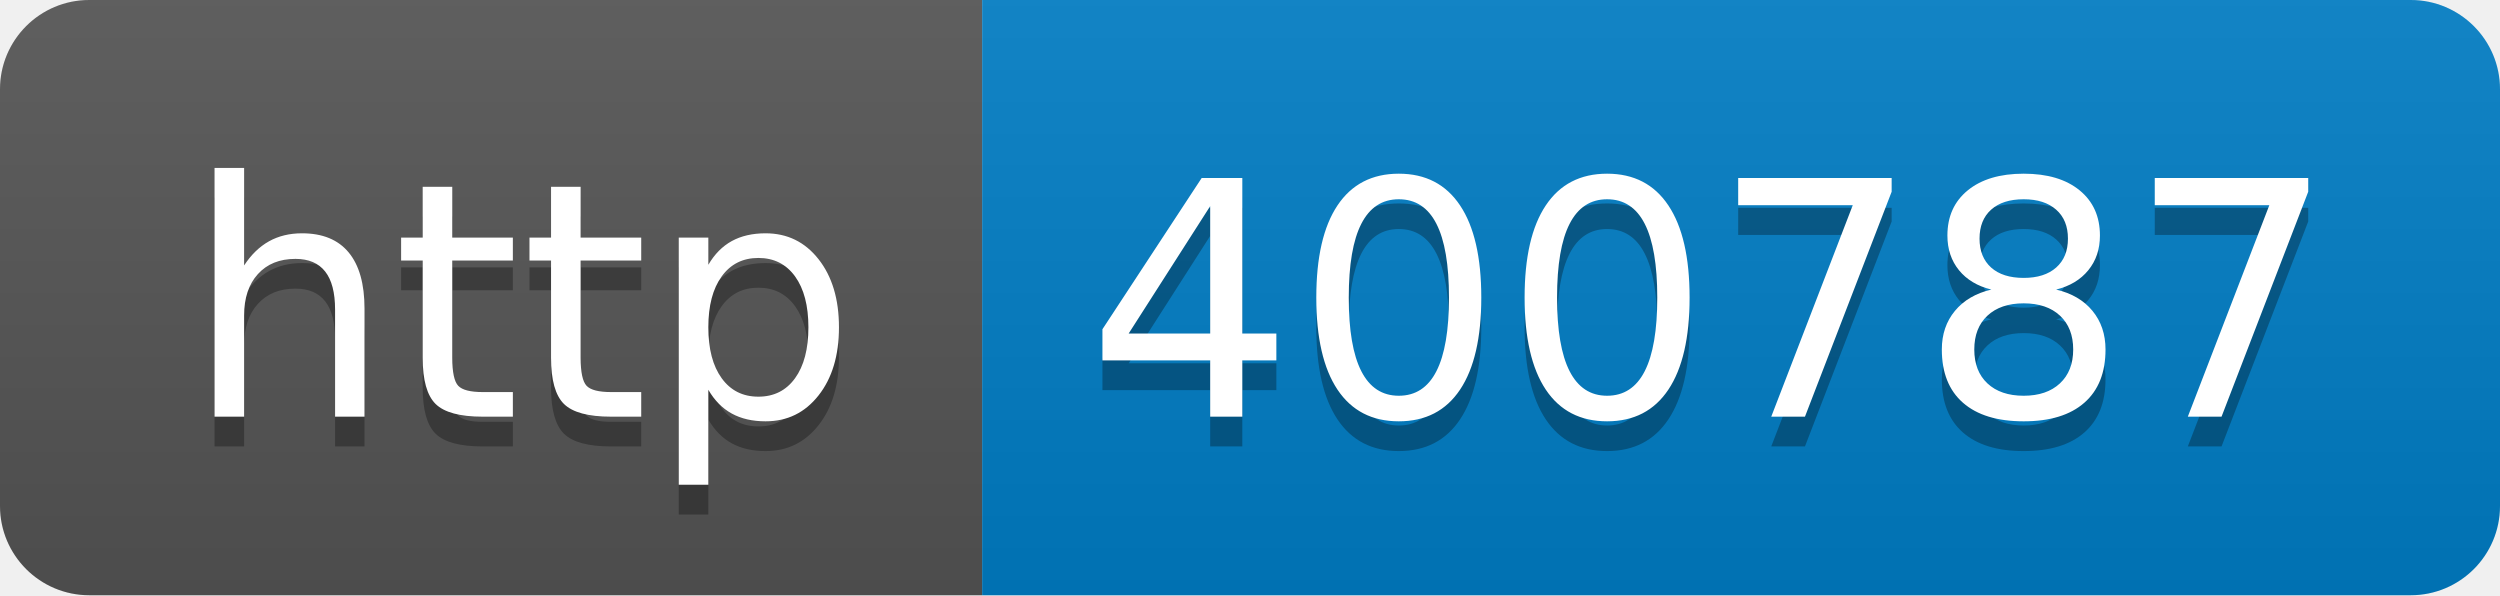
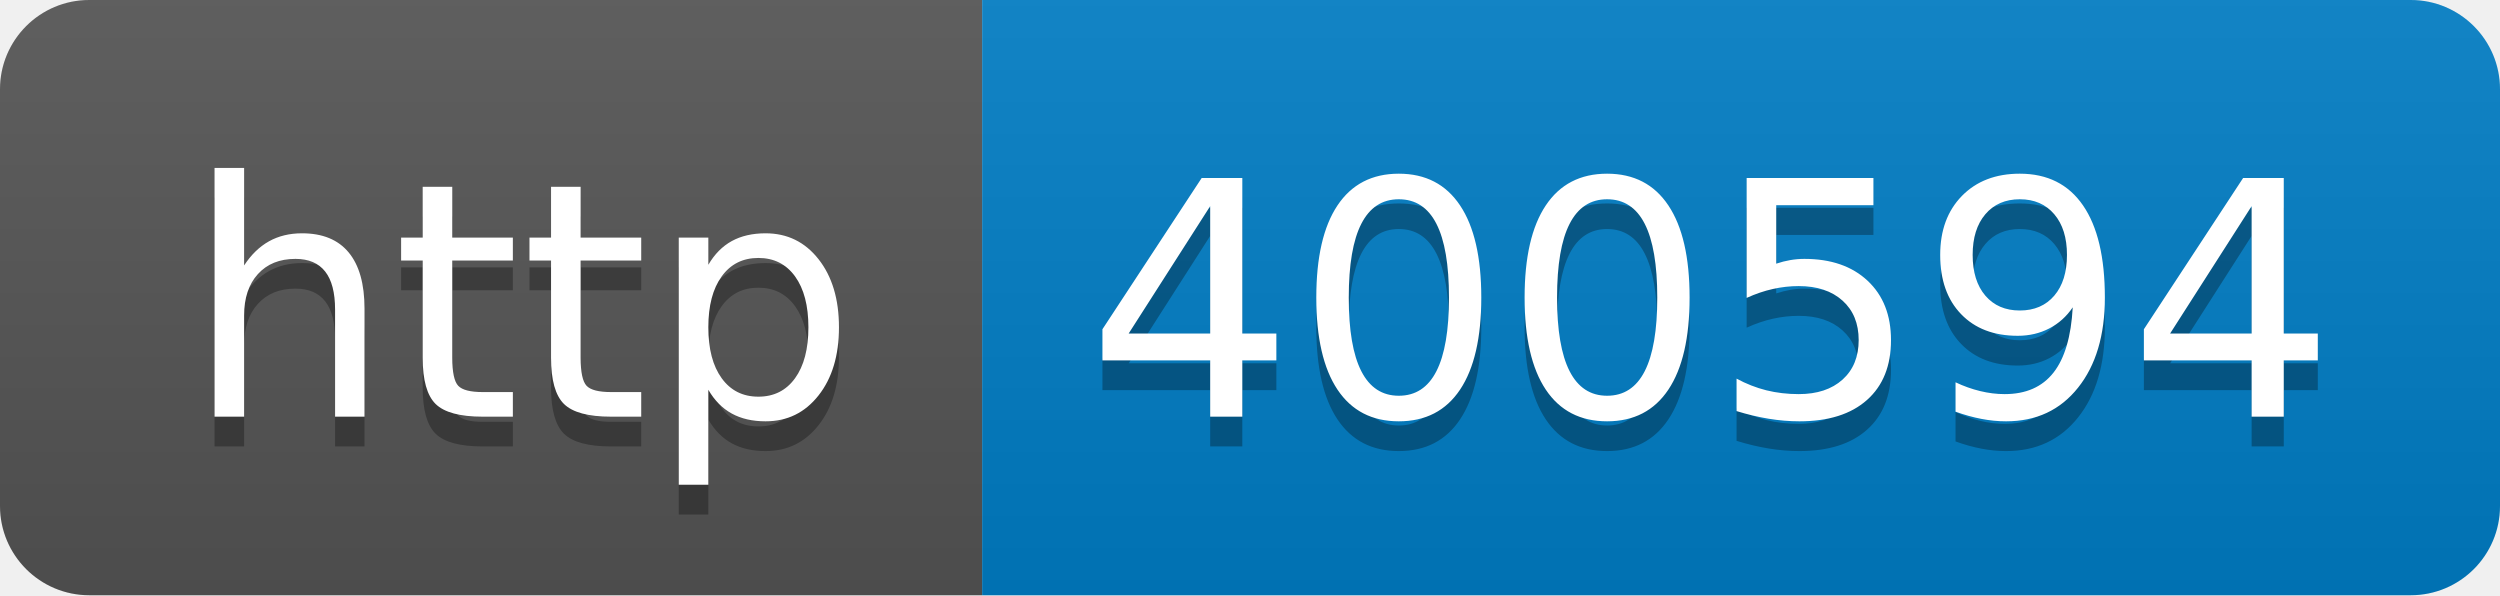
- <svg xmlns="http://www.w3.org/2000/svg" width="84" height="20" role="img" aria-label="http: 400787">
+ <svg xmlns="http://www.w3.org/2000/svg" width="84" height="20" role="img" aria-label="http: 400594">
  <linearGradient id="s" x2="0" y2="100%">
    <stop offset="0" stop-color="#bbb" stop-opacity=".1" />
    <stop offset="1" stop-opacity=".1" />
  </linearGradient>
  <clipPath id="r">
    <rect width="84" height="20" rx="3" fill="#fff" />
  </clipPath>
  <g clip-path="url(#r)">
    <rect width="33" height="20" fill="#555" />
    <rect x="33" width="51" height="20" fill="#007ec6" />
    <rect width="84" height="20" fill="url(#s)" />
  </g>
  <g fill="#fff" text-anchor="middle" font-family="Verdana,Geneva,DejaVu Sans,sans-serif" text-rendering="geometricPrecision" font-size="110">
    <text aria-hidden="true" x="175" y="150" fill="#010101" fill-opacity=".3" transform="scale(.1)" textLength="230">http</text>
    <text x="175" y="140" transform="scale(.1)" fill="#fff" textLength="230">http</text>
-     <text aria-hidden="true" x="575" y="150" fill="#010101" fill-opacity=".3" transform="scale(.1)" textLength="410">400787</text>
-     <text x="575" y="140" transform="scale(.1)" fill="#fff" textLength="410">400787</text>
+     <text aria-hidden="true" x="575" y="150" fill="#010101" fill-opacity=".3" transform="scale(.1)" textLength="410">400594</text>
+     <text x="575" y="140" transform="scale(.1)" fill="#fff" textLength="410">400594</text>
  </g>
</svg>
